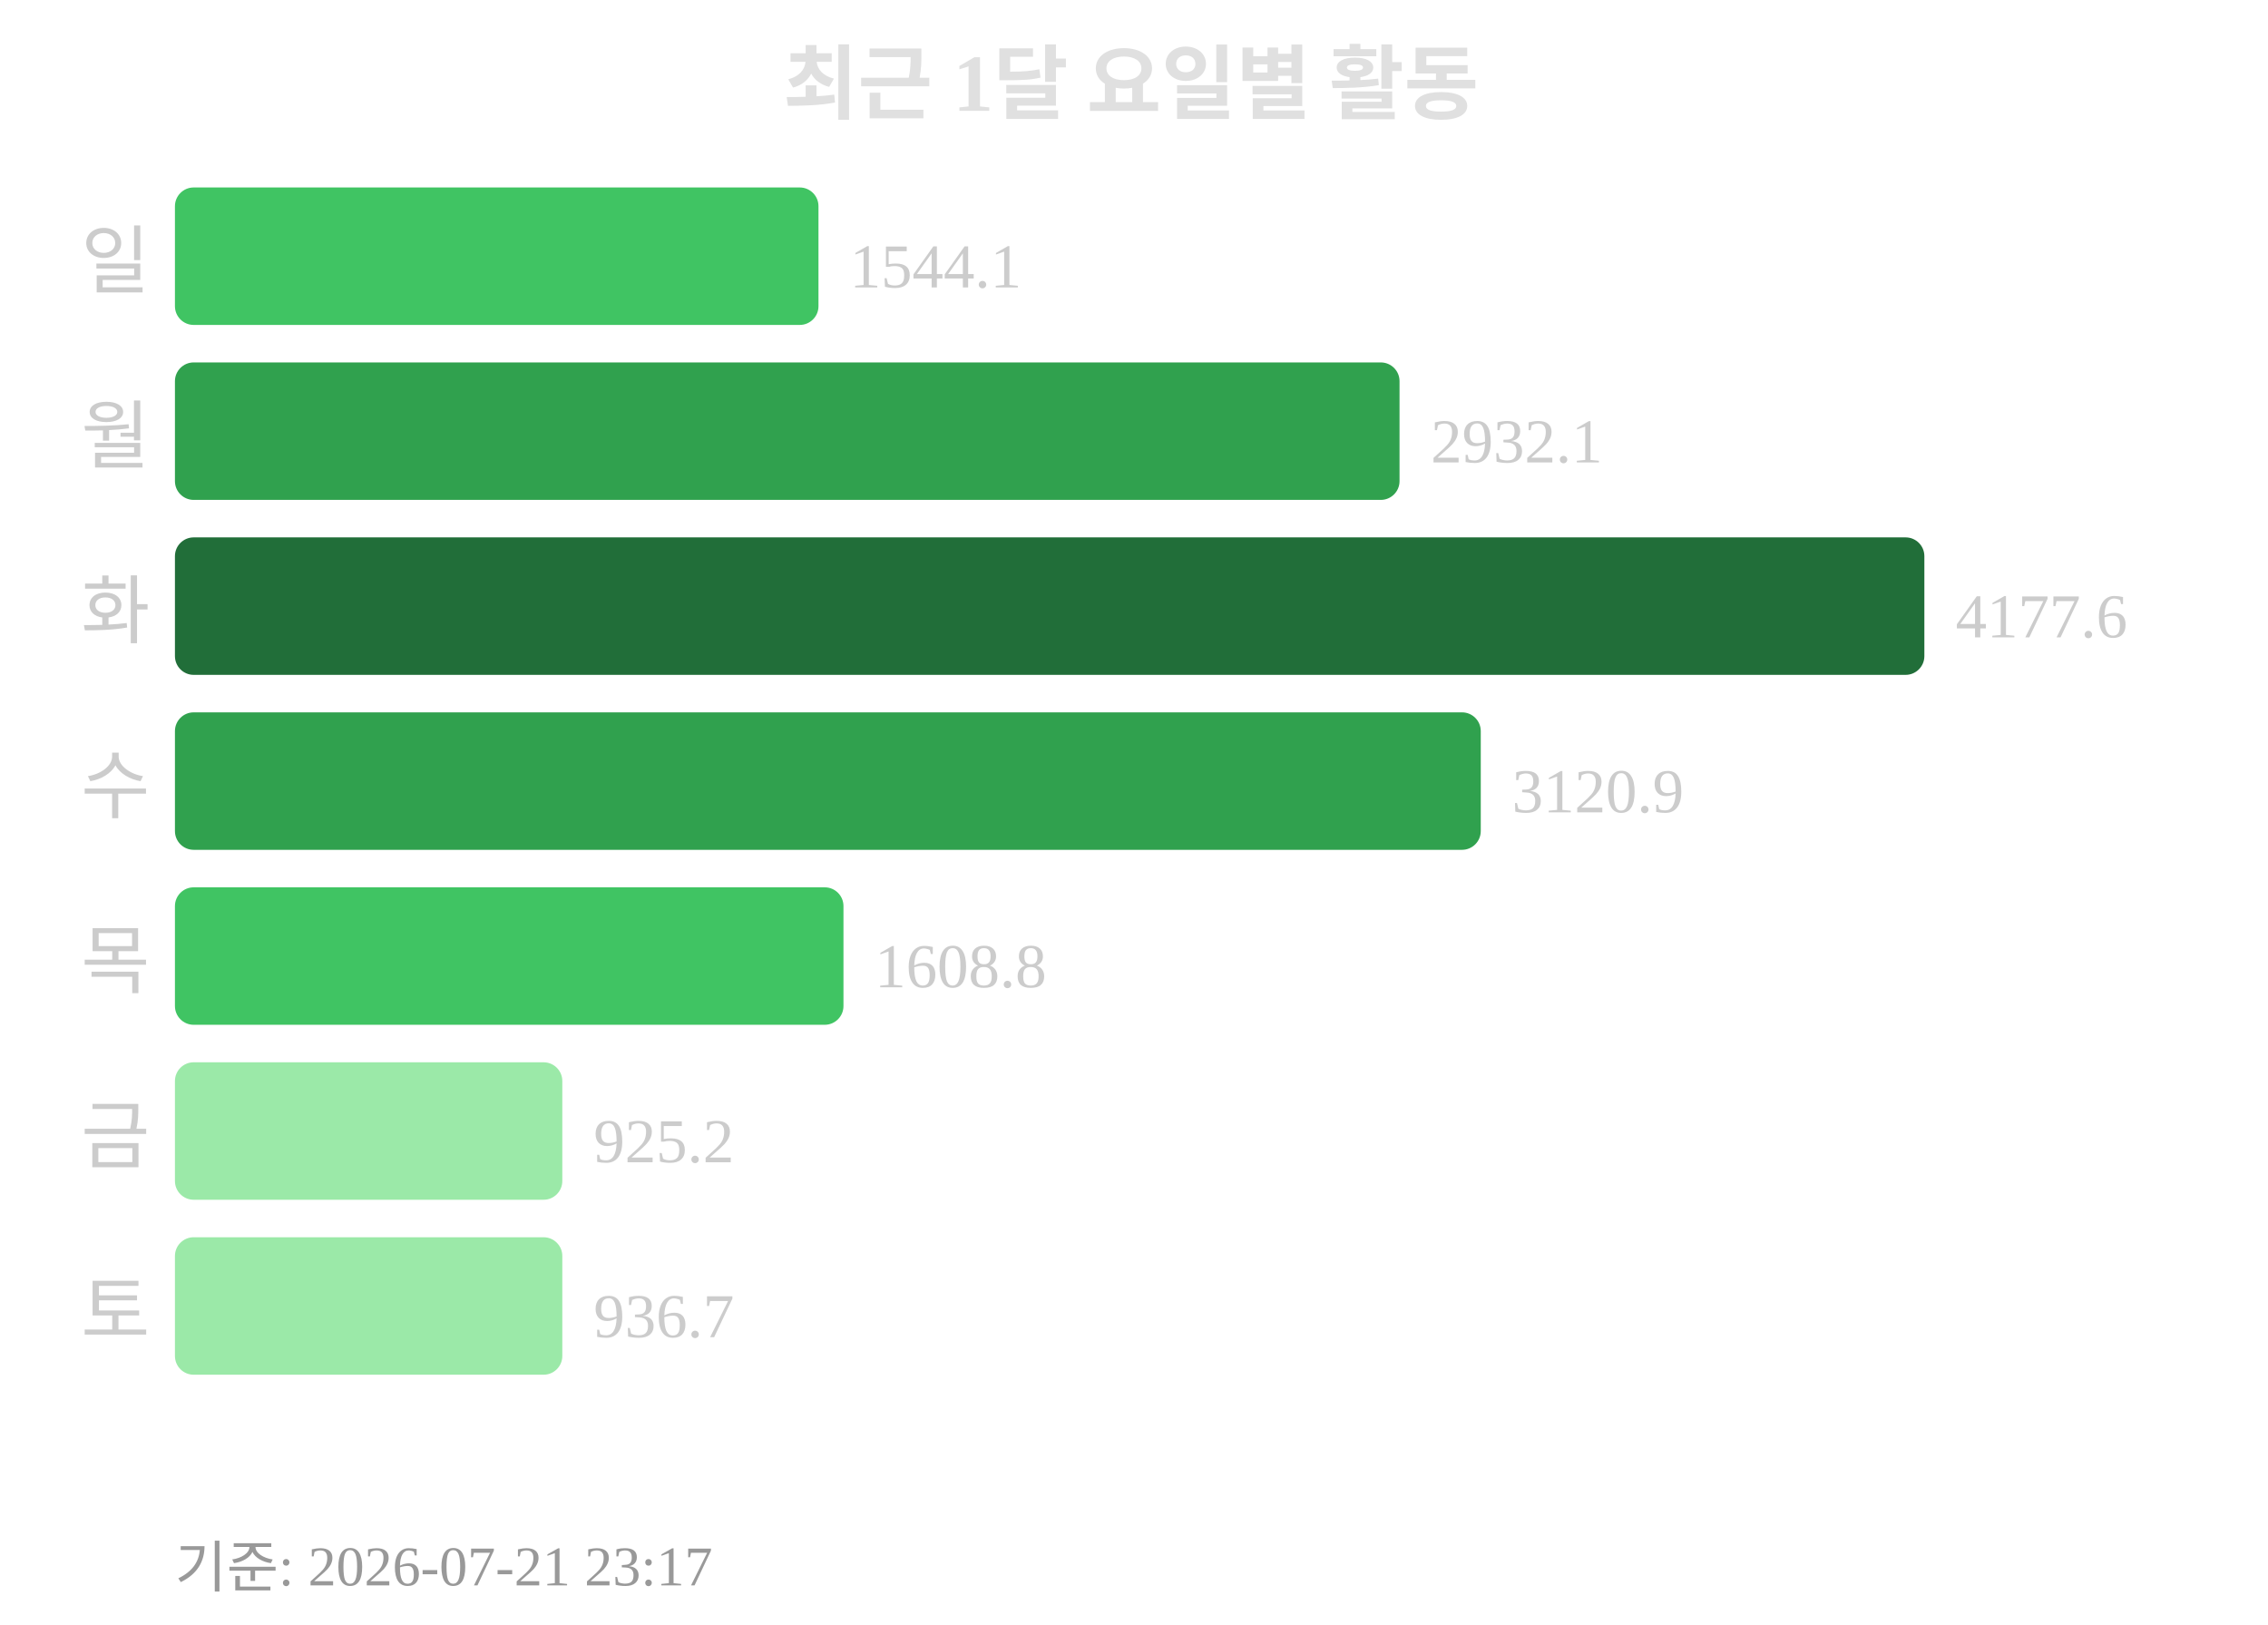
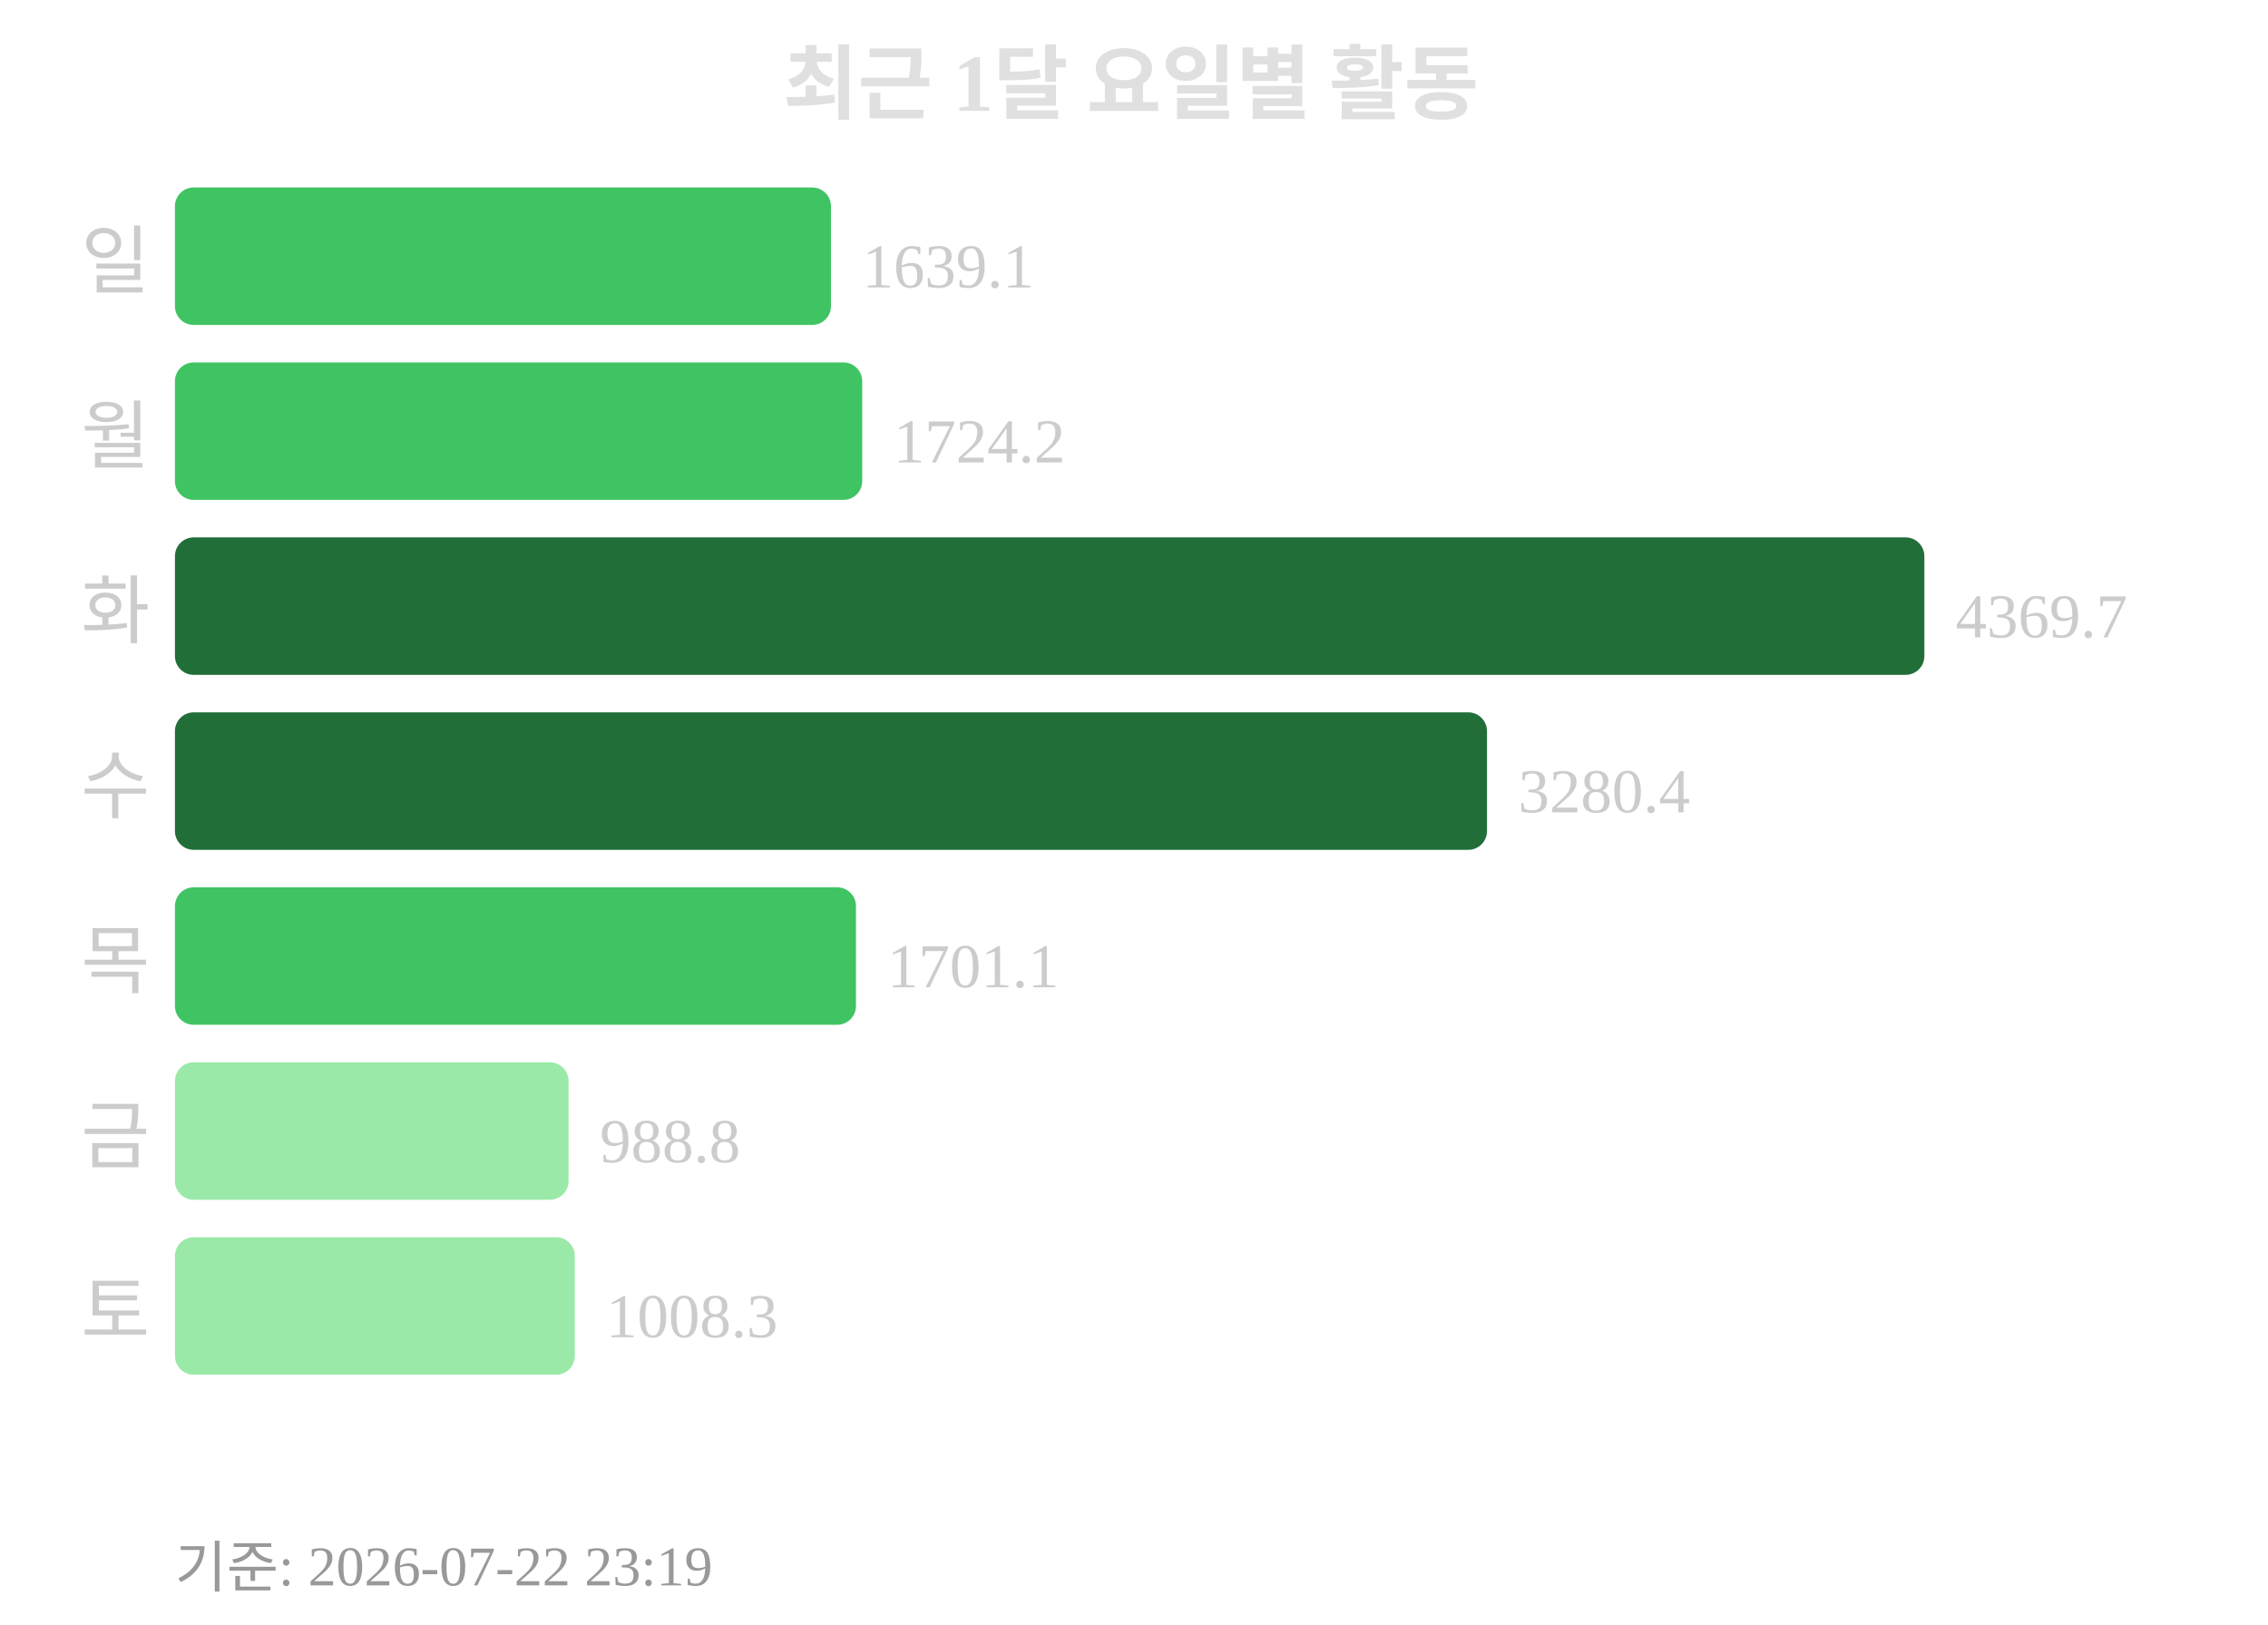
<svg xmlns="http://www.w3.org/2000/svg" width="363" height="260">
  <text x="181" y="18" text-anchor="middle" font-size="13" font-weight="bold" fill="#e0e0e0">최근 1달 요일별 활동</text>
  <text x="24" y="46" text-anchor="end" font-size="12" fill="#cccccc">일</text>
-   <rect x="28" y="30" width="103" height="22" rx="3" fill="#40c463" />
-   <text x="136" y="46" font-size="10" fill="#cccccc">1544.1</text>
+   <rect x="28" y="30" width="105" height="22" rx="3" fill="#40c463" />
+   <text x="138" y="46" font-size="10" fill="#cccccc">1639.1</text>
  <text x="24" y="74" text-anchor="end" font-size="12" fill="#cccccc">월</text>
-   <rect x="28" y="58" width="196" height="22" rx="3" fill="#30a14e" />
-   <text x="229" y="74" font-size="10" fill="#cccccc">2932.1</text>
+   <rect x="28" y="58" width="110" height="22" rx="3" fill="#40c463" />
+   <text x="143" y="74" font-size="10" fill="#cccccc">1724.2</text>
  <text x="24" y="102" text-anchor="end" font-size="12" fill="#cccccc">화</text>
  <rect x="28" y="86" width="280" height="22" rx="3" fill="#216e39" />
-   <text x="313" y="102" font-size="10" fill="#cccccc">4177.6</text>
+   <text x="313" y="102" font-size="10" fill="#cccccc">4369.7</text>
  <text x="24" y="130" text-anchor="end" font-size="12" fill="#cccccc">수</text>
-   <rect x="28" y="114" width="209" height="22" rx="3" fill="#30a14e" />
-   <text x="242" y="130" font-size="10" fill="#cccccc">3120.9</text>
+   <rect x="28" y="114" width="210" height="22" rx="3" fill="#216e39" />
+   <text x="243" y="130" font-size="10" fill="#cccccc">3280.4</text>
  <text x="24" y="158" text-anchor="end" font-size="12" fill="#cccccc">목</text>
-   <rect x="28" y="142" width="107" height="22" rx="3" fill="#40c463" />
-   <text x="140" y="158" font-size="10" fill="#cccccc">1608.8</text>
+   <rect x="28" y="142" width="109" height="22" rx="3" fill="#40c463" />
+   <text x="142" y="158" font-size="10" fill="#cccccc">1701.1</text>
  <text x="24" y="186" text-anchor="end" font-size="12" fill="#cccccc">금</text>
-   <rect x="28" y="170" width="62" height="22" rx="3" fill="#9be9a8" />
-   <text x="95" y="186" font-size="10" fill="#cccccc">925.2</text>
+   <rect x="28" y="170" width="63" height="22" rx="3" fill="#9be9a8" />
+   <text x="96" y="186" font-size="10" fill="#cccccc">988.8</text>
  <text x="24" y="214" text-anchor="end" font-size="12" fill="#cccccc">토</text>
-   <rect x="28" y="198" width="62" height="22" rx="3" fill="#9be9a8" />
-   <text x="95" y="214" font-size="10" fill="#cccccc">936.7</text>
-   <text x="28" y="254" font-size="9" fill="#999999">기준: 2026-07-21 23:17</text>
+   <rect x="28" y="198" width="64" height="22" rx="3" fill="#9be9a8" />
+   <text x="97" y="214" font-size="10" fill="#cccccc">1008.3</text>
+   <text x="28" y="254" font-size="9" fill="#999999">기준: 2026-07-22 23:19</text>
</svg>
